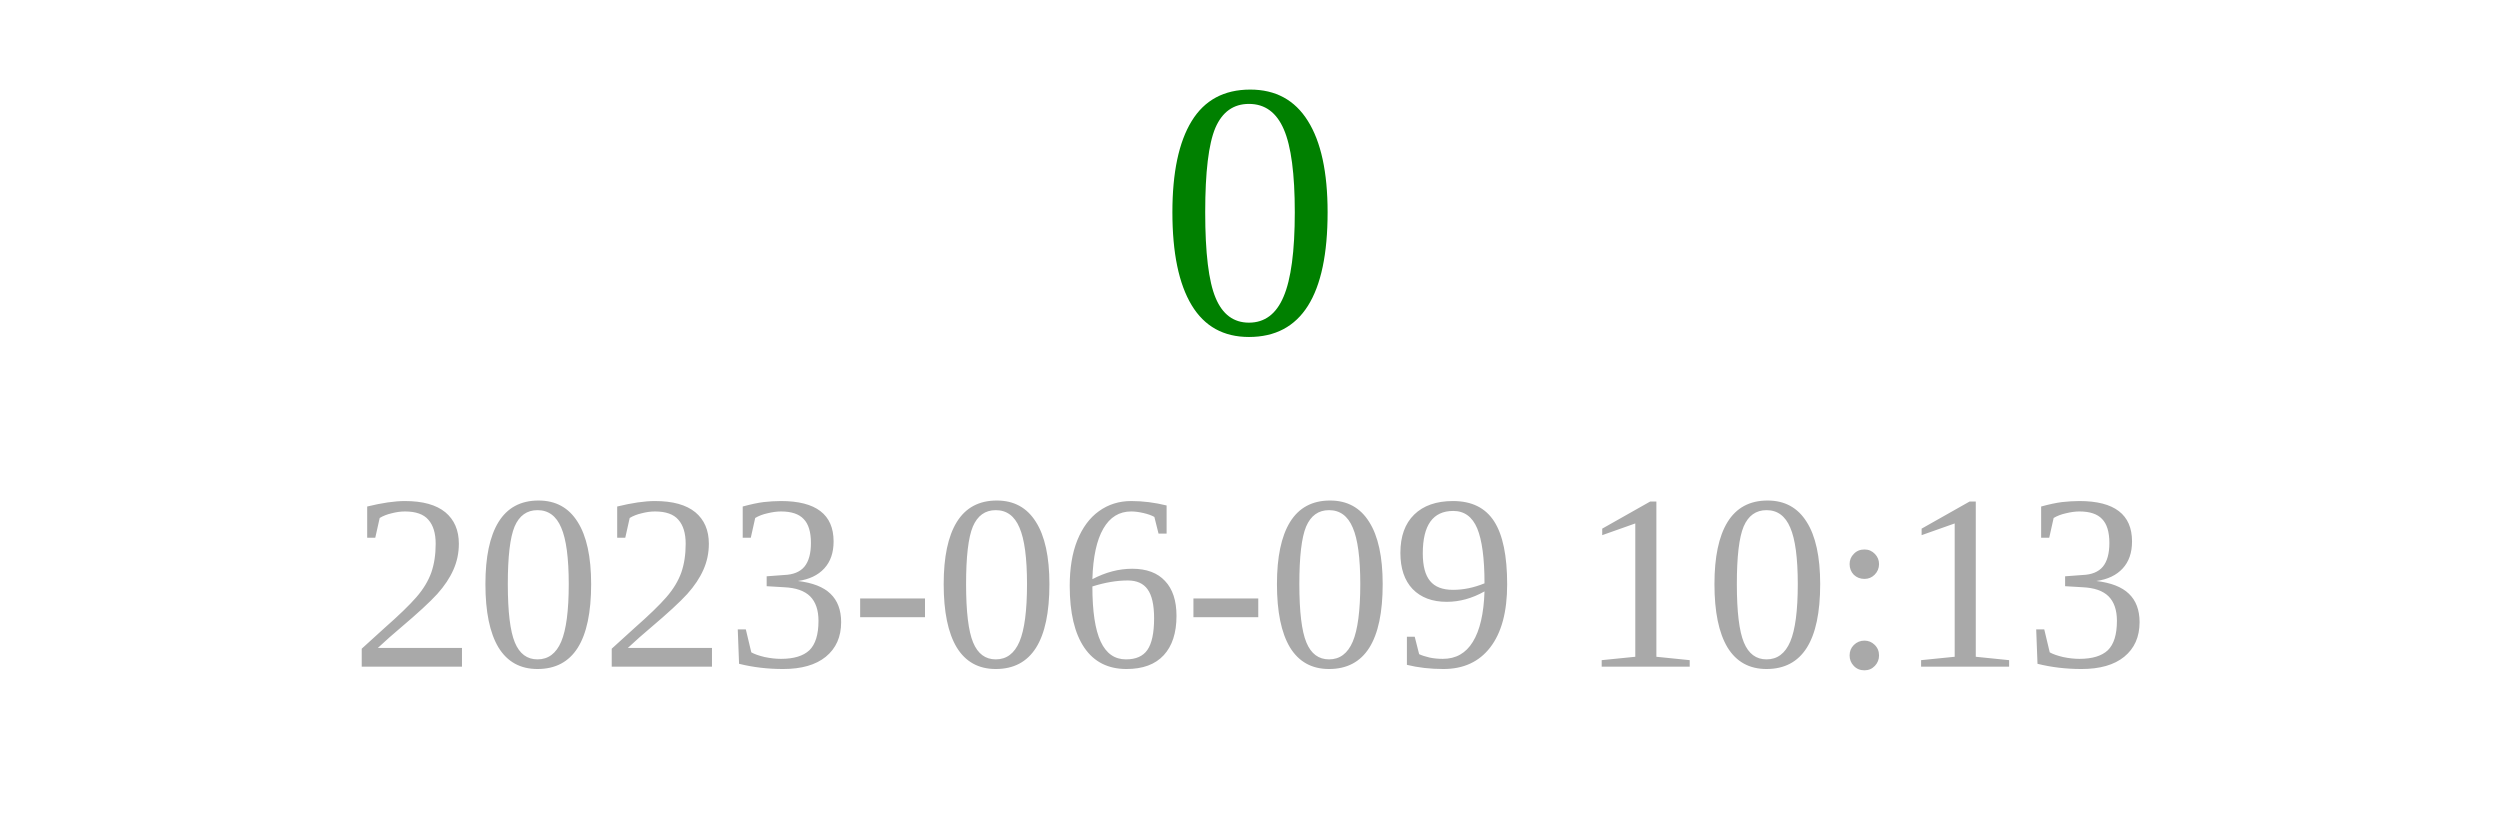
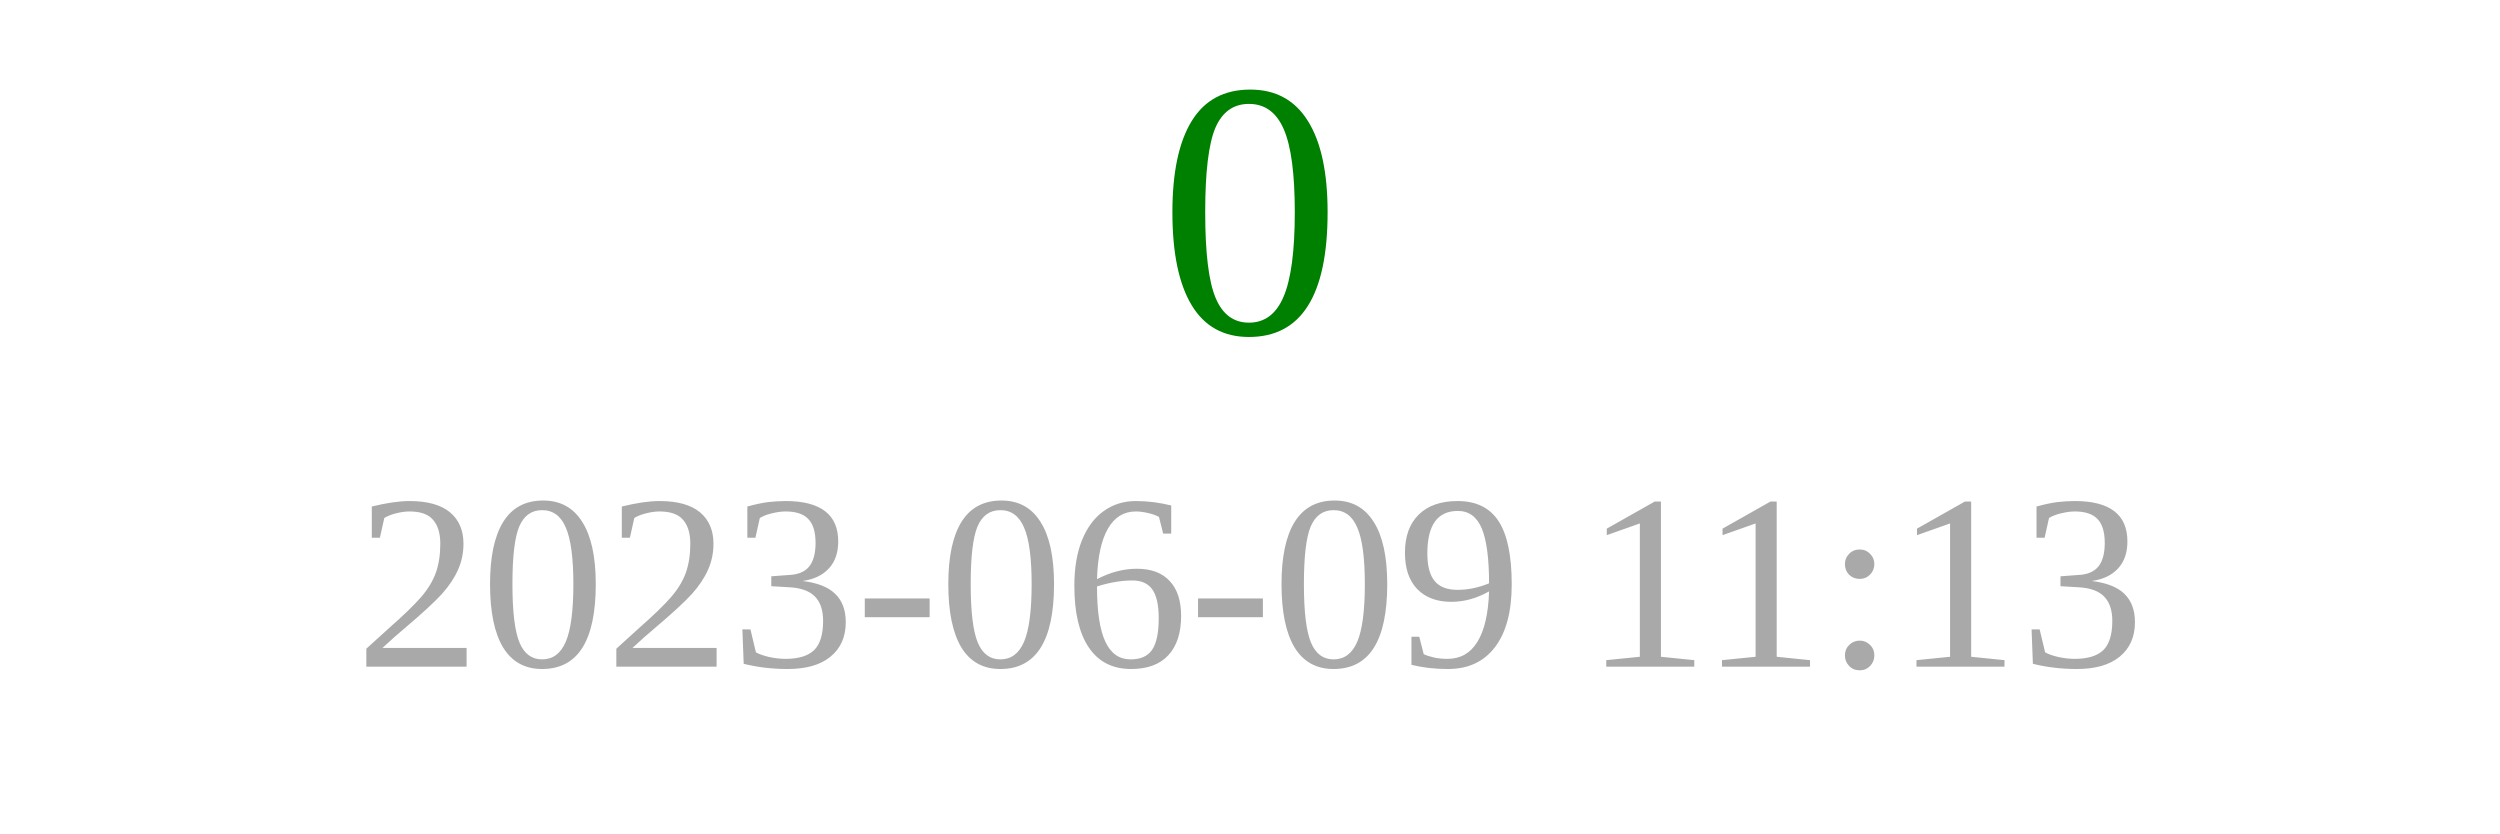
<svg xmlns="http://www.w3.org/2000/svg" width="150" height="50">
  <text x="75" y="20" font-size="22" fill="green" text-anchor="middle">0</text>
-   <text x="75" y="40" font-size="15" fill="darkgray" text-anchor="middle">2023-06-09 10:13</text>
+   <text x="75" y="40" font-size="15" fill="darkgray" text-anchor="middle">2023-06-09 11:13</text>
</svg>
